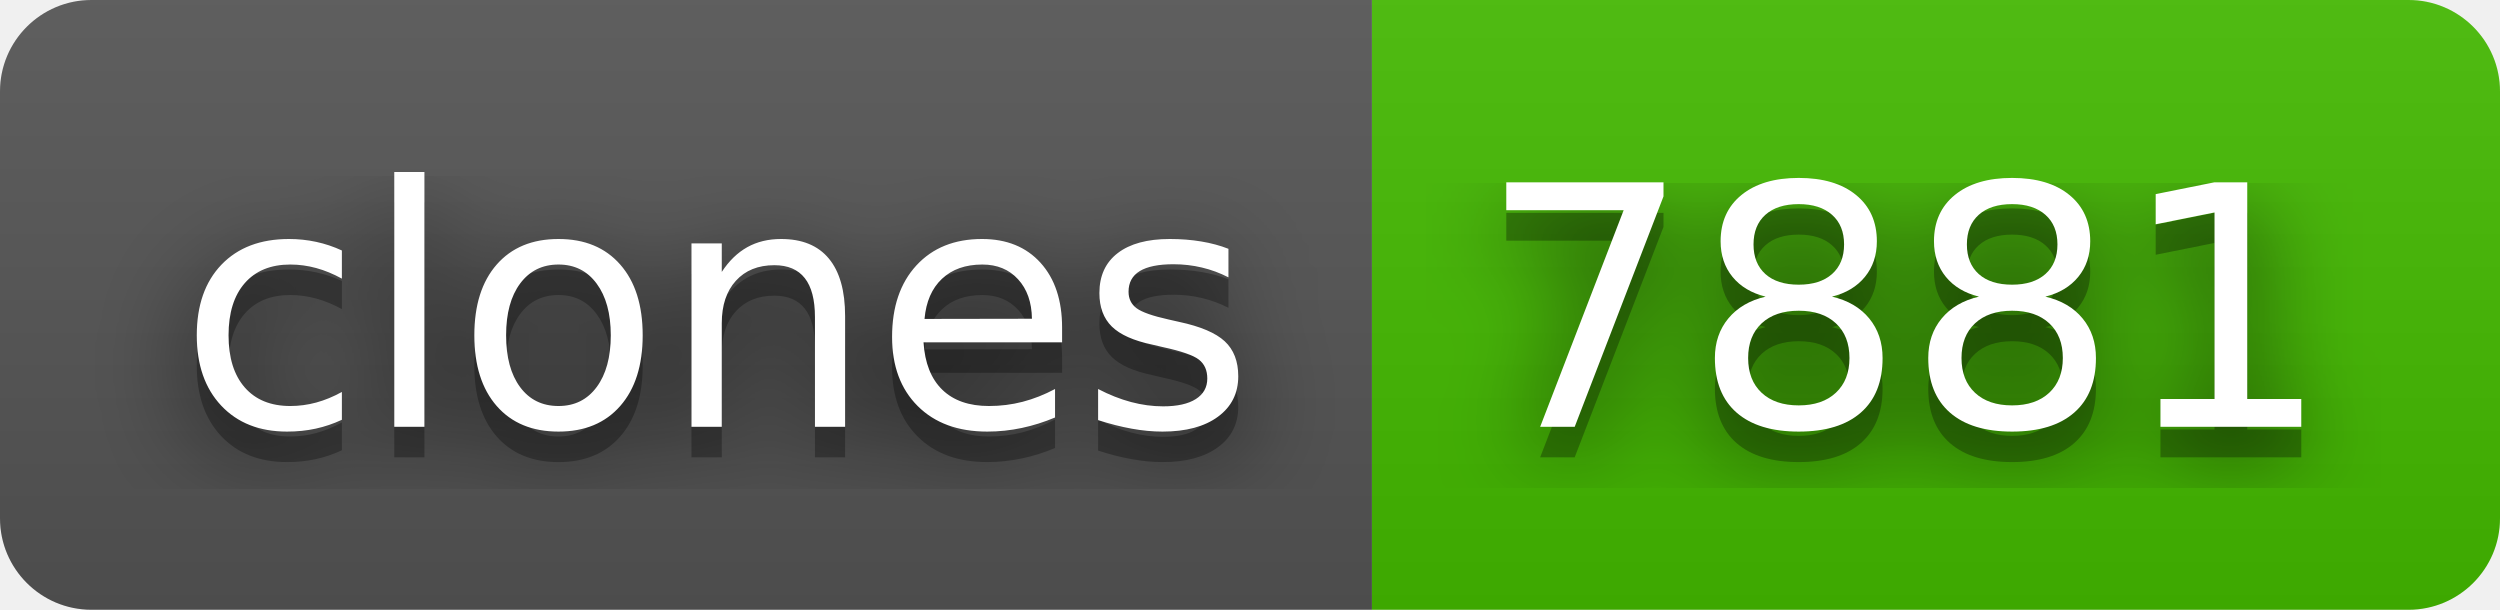
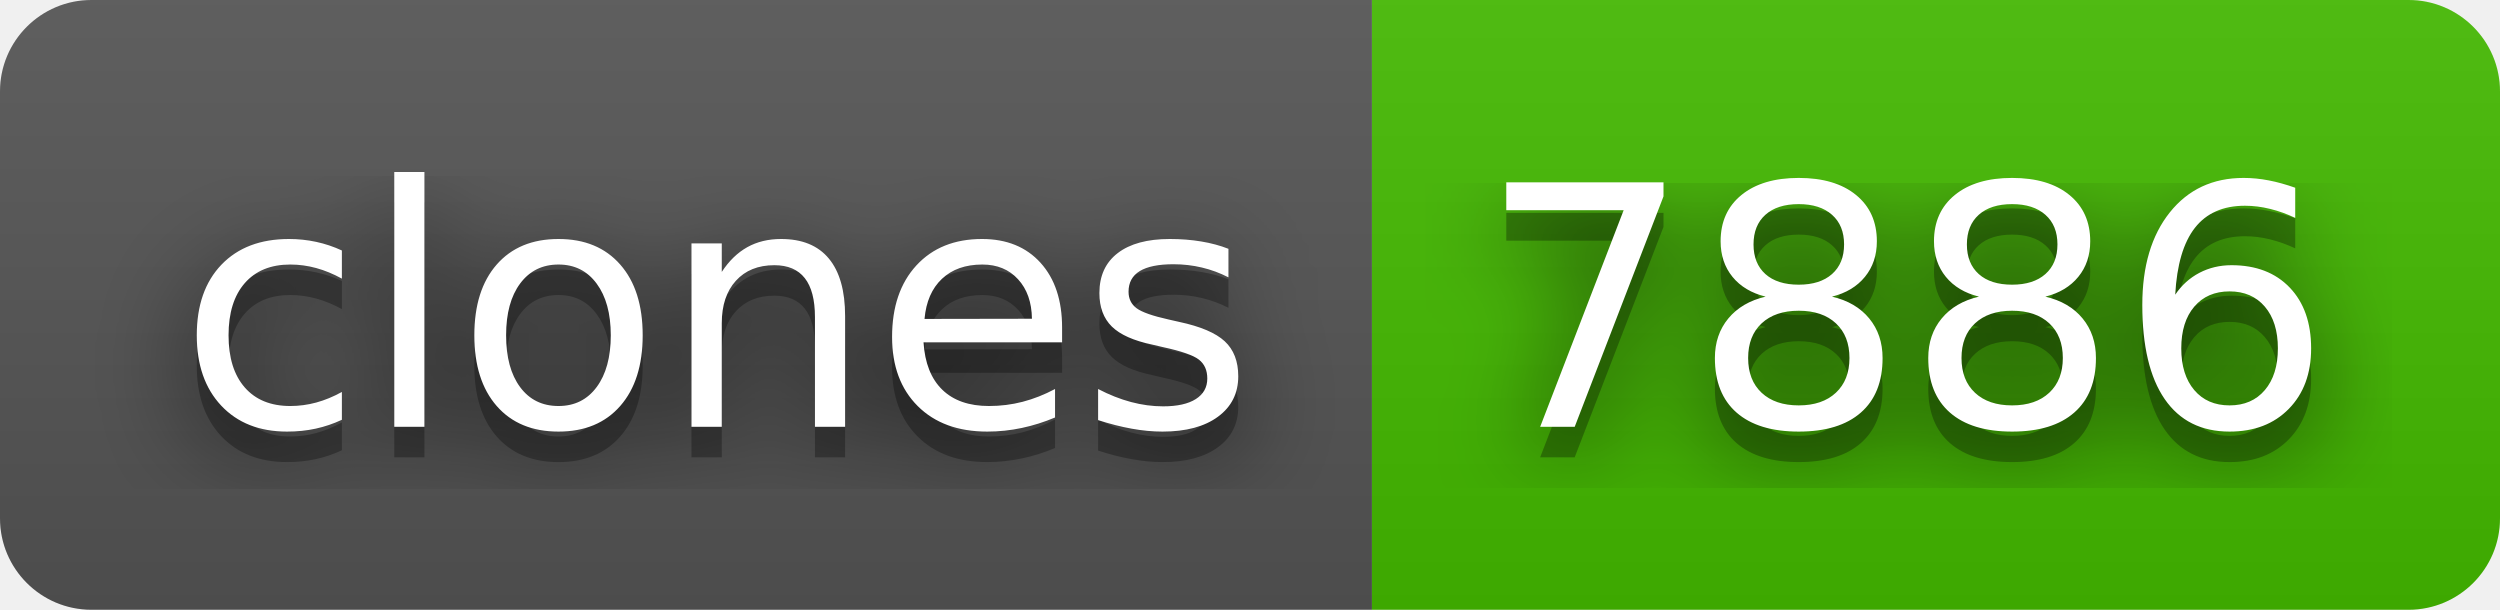
- <svg xmlns="http://www.w3.org/2000/svg" width="82" height="20" role="img" aria-label="clones: 7881">
+ <svg xmlns="http://www.w3.org/2000/svg" width="82" height="20" role="img" aria-label="clones: 7886">
  <filter id="blur">
    <feGaussianBlur stdDeviation="16" />
  </filter>
  <linearGradient id="s" x2="0" y2="100%">
    <stop offset="0" stop-color="#bbb" stop-opacity=".1" />
    <stop offset="1" stop-opacity=".1" />
  </linearGradient>
  <clipPath id="r">
    <rect width="82" height="20" rx="3" />
  </clipPath>
  <g clip-path="url(#r)">
    <rect width="45" height="20" fill="#555" />
    <rect x="45" width="37" height="20" fill="#4b0" />
    <rect width="82" height="20" fill="url(#s)" />
  </g>
  <g fill="#fff" text-anchor="middle" font-family="Verdana,Geneva,DejaVu Sans,sans-serif" text-rendering="geometricPrecision" font-size="110">
    <g transform="scale(.1)">
      <g aria-hidden="true" fill="#010101">
        <text x="235" y="150" fill-opacity=".8" filter="url(#blur)" textLength="350">clones</text>
        <text x="235" y="150" fill-opacity=".3" textLength="350">clones</text>
      </g>
      <text x="235" y="140" textLength="350">clones</text>
    </g>
    <g transform="scale(.1)">
      <g aria-hidden="true" fill="#010101">
-         <text x="625" y="150" fill-opacity=".8" filter="url(#blur)" textLength="270">7881</text>
-         <text x="625" y="150" fill-opacity=".3" textLength="270">7881</text>
+         <text x="625" y="150" fill-opacity=".8" filter="url(#blur)" textLength="270">7886</text>
+         <text x="625" y="150" fill-opacity=".3" textLength="270">7886</text>
      </g>
-       <text x="625" y="140" textLength="270">7881</text>
+       <text x="625" y="140" textLength="270">7886</text>
    </g>
  </g>
</svg>
